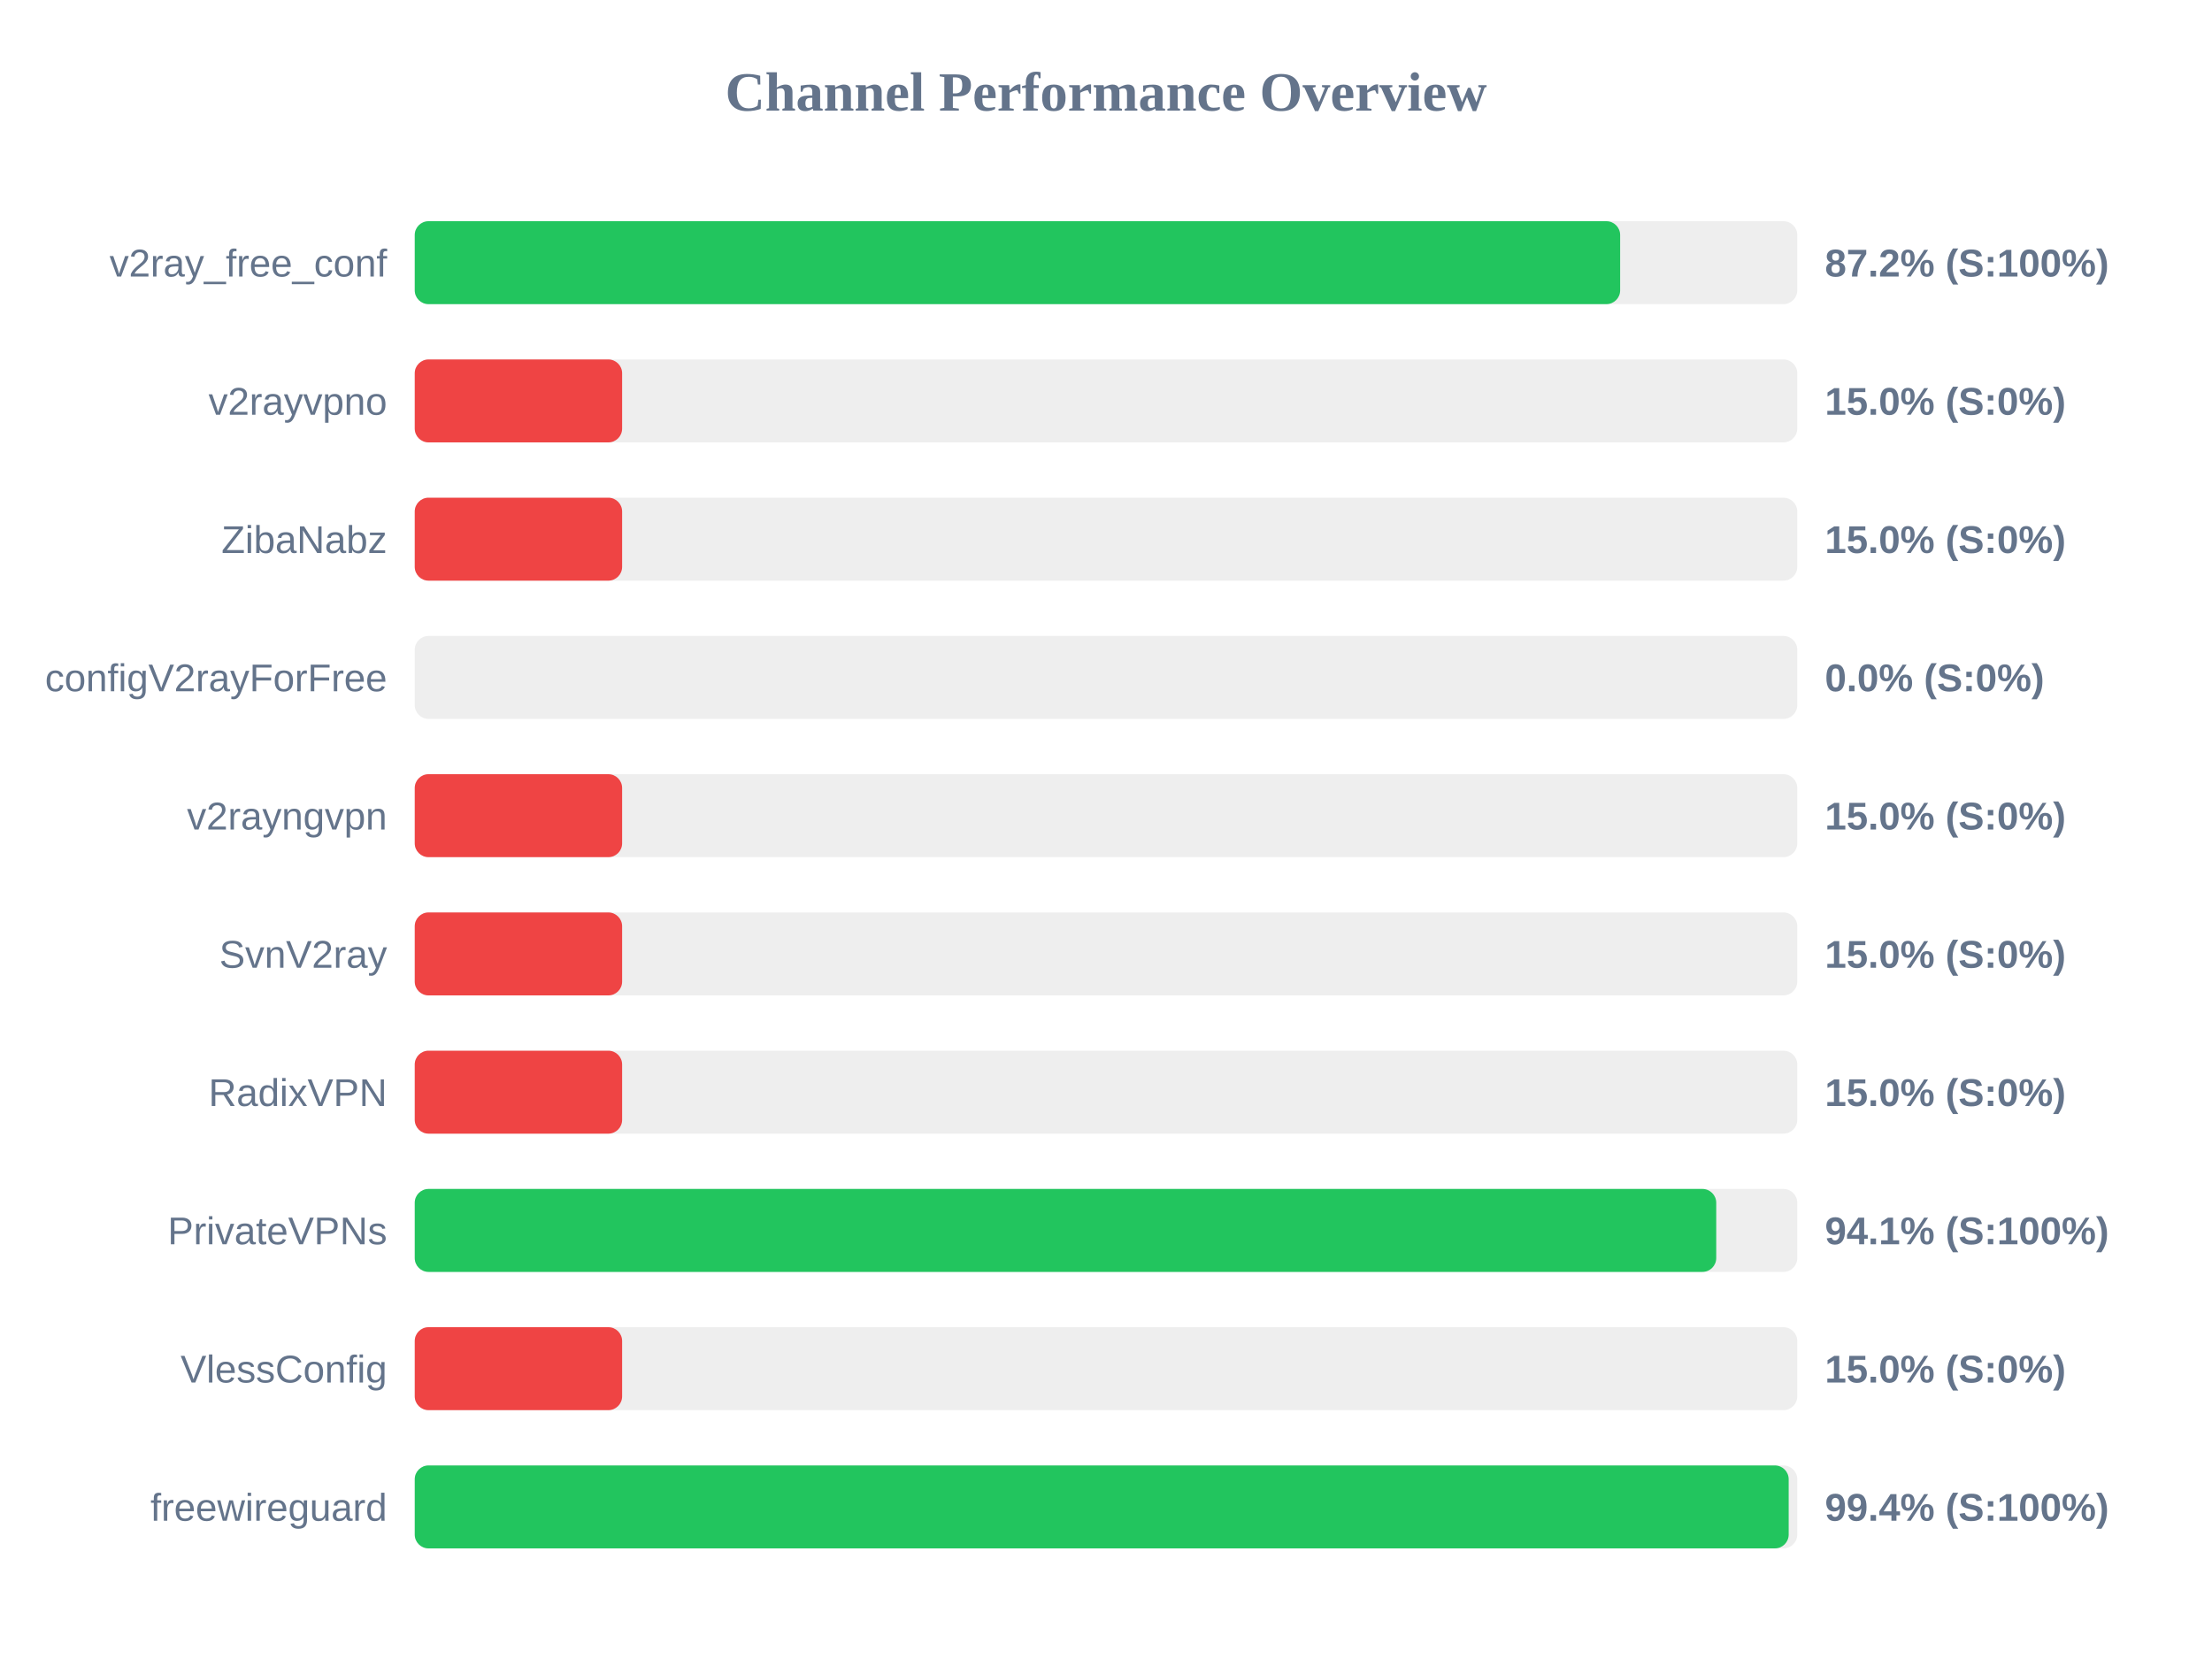
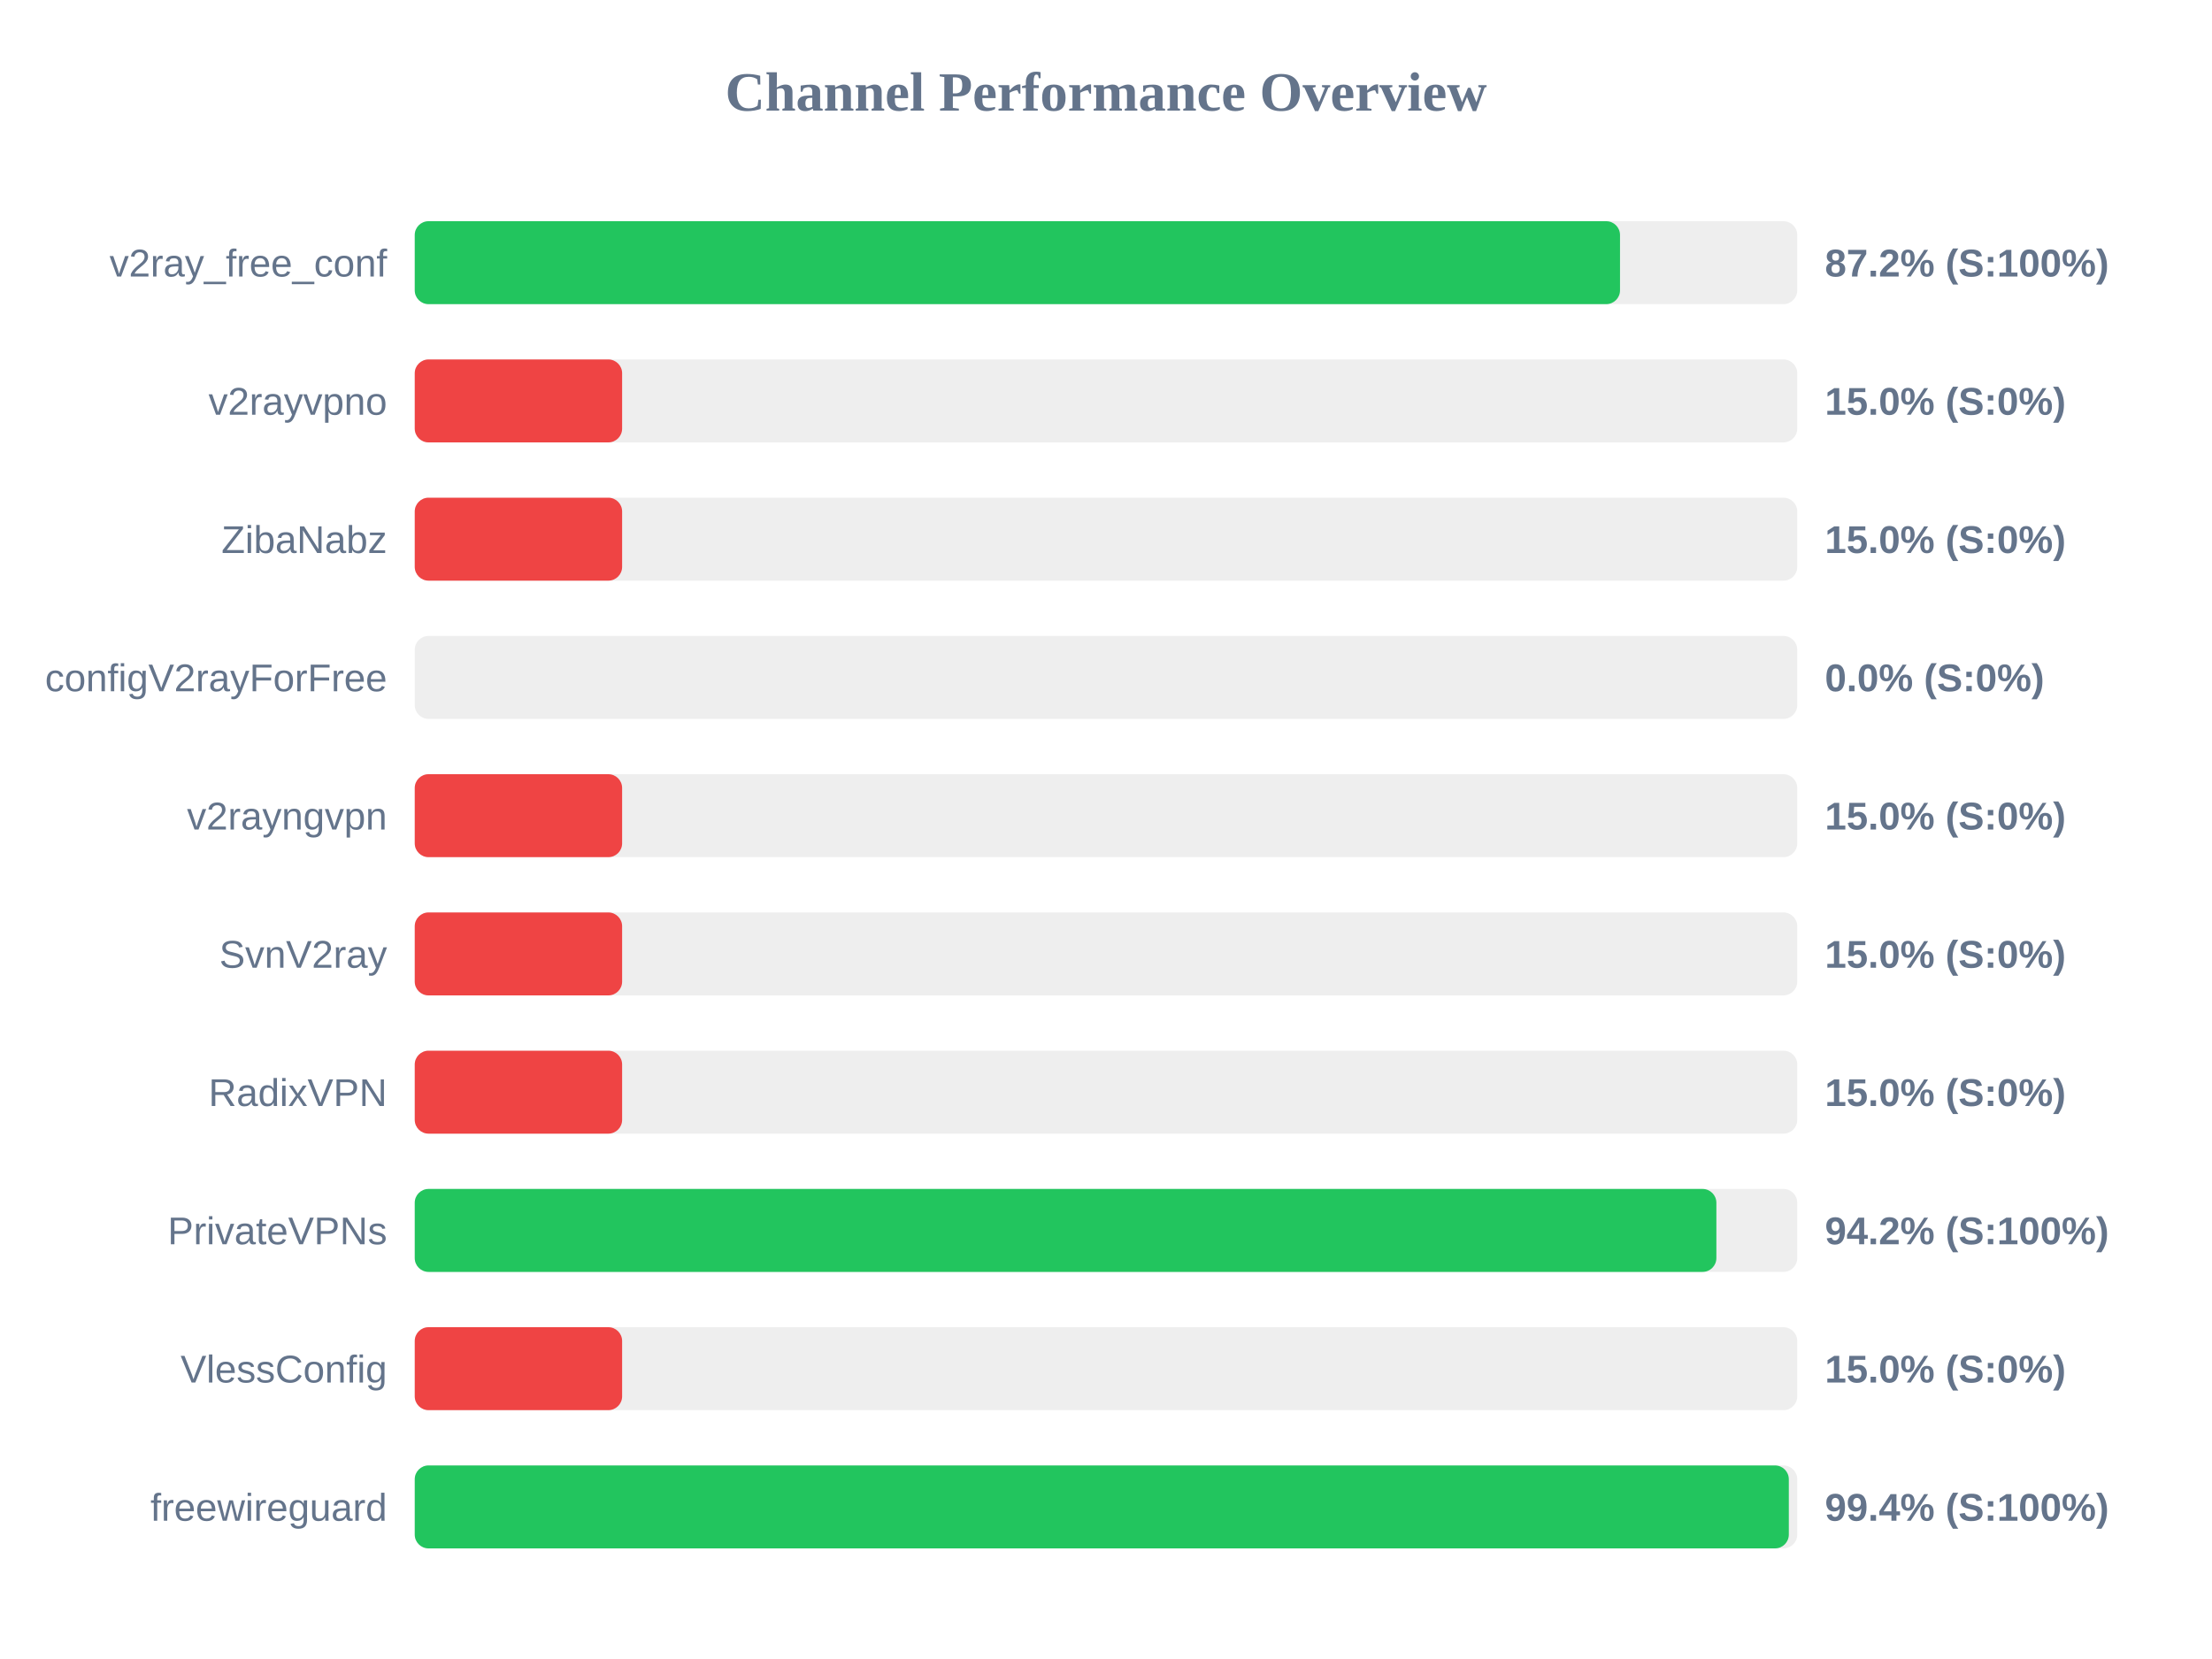
<svg xmlns="http://www.w3.org/2000/svg" width="800" height="600" version="1.1">
  <style>
        .row { font: 14px Arial; fill: #64748b; }
        .score { font: bold 14px Arial; fill: #64748b; }
    </style>
  <text x="400" y="40" text-anchor="middle" font-size="20px" font-weight="bold" fill="#64748b">Channel Performance Overview</text>
  <rect x="150" y="80" width="500" height="30" fill="#eee" rx="5" />
-   <rect x="150" y="80" width="435.95" height="30" fill="#22c55e" rx="5" />
+   <rect x="150" y="80" width="435.9" height="30" fill="#22c55e" rx="5" />
  <text x="140" y="100" text-anchor="end" class="row">v2ray_free_conf</text>
  <text x="660" y="100" text-anchor="start" class="score">87.2% (S:100%)</text>
  <rect x="150" y="130" width="500" height="30" fill="#eee" rx="5" />
  <rect x="150" y="130" width="75.0" height="30" fill="#ef4444" rx="5" />
  <text x="140" y="150" text-anchor="end" class="row">v2rayvpno</text>
  <text x="660" y="150" text-anchor="start" class="score">15.0% (S:0%)</text>
  <rect x="150" y="180" width="500" height="30" fill="#eee" rx="5" />
  <rect x="150" y="180" width="75.0" height="30" fill="#ef4444" rx="5" />
  <text x="140" y="200" text-anchor="end" class="row">ZibaNabz</text>
  <text x="660" y="200" text-anchor="start" class="score">15.0% (S:0%)</text>
  <rect x="150" y="230" width="500" height="30" fill="#eee" rx="5" />
  <rect x="150" y="230" width="0.0" height="30" fill="#ef4444" rx="5" />
  <text x="140" y="250" text-anchor="end" class="row">configV2rayForFree</text>
  <text x="660" y="250" text-anchor="start" class="score">0.0% (S:0%)</text>
  <rect x="150" y="280" width="500" height="30" fill="#eee" rx="5" />
  <rect x="150" y="280" width="75.0" height="30" fill="#ef4444" rx="5" />
  <text x="140" y="300" text-anchor="end" class="row">v2rayngvpn</text>
  <text x="660" y="300" text-anchor="start" class="score">15.0% (S:0%)</text>
  <rect x="150" y="330" width="500" height="30" fill="#eee" rx="5" />
  <rect x="150" y="330" width="75.0" height="30" fill="#ef4444" rx="5" />
  <text x="140" y="350" text-anchor="end" class="row">SvnV2ray</text>
  <text x="660" y="350" text-anchor="start" class="score">15.0% (S:0%)</text>
  <rect x="150" y="380" width="500" height="30" fill="#eee" rx="5" />
  <rect x="150" y="380" width="75.0" height="30" fill="#ef4444" rx="5" />
  <text x="140" y="400" text-anchor="end" class="row">RadixVPN</text>
  <text x="660" y="400" text-anchor="start" class="score">15.0% (S:0%)</text>
  <rect x="150" y="430" width="500" height="30" fill="#eee" rx="5" />
-   <rect x="150" y="430" width="470.7" height="30" fill="#22c55e" rx="5" />
+   <rect x="150" y="430" width="470.75" height="30" fill="#22c55e" rx="5" />
  <text x="140" y="450" text-anchor="end" class="row">PrivateVPNs</text>
-   <text x="660" y="450" text-anchor="start" class="score">94.1% (S:100%)</text>
+   <text x="660" y="450" text-anchor="start" class="score">94.2% (S:100%)</text>
  <rect x="150" y="480" width="500" height="30" fill="#eee" rx="5" />
  <rect x="150" y="480" width="75.0" height="30" fill="#ef4444" rx="5" />
  <text x="140" y="500" text-anchor="end" class="row">VlessConfig</text>
  <text x="660" y="500" text-anchor="start" class="score">15.0% (S:0%)</text>
  <rect x="150" y="530" width="500" height="30" fill="#eee" rx="5" />
-   <rect x="150" y="530" width="496.9" height="30" fill="#22c55e" rx="5" />
+   <rect x="150" y="530" width="496.95" height="30" fill="#22c55e" rx="5" />
  <text x="140" y="550" text-anchor="end" class="row">freewireguard</text>
  <text x="660" y="550" text-anchor="start" class="score">99.4% (S:100%)</text>
</svg>
